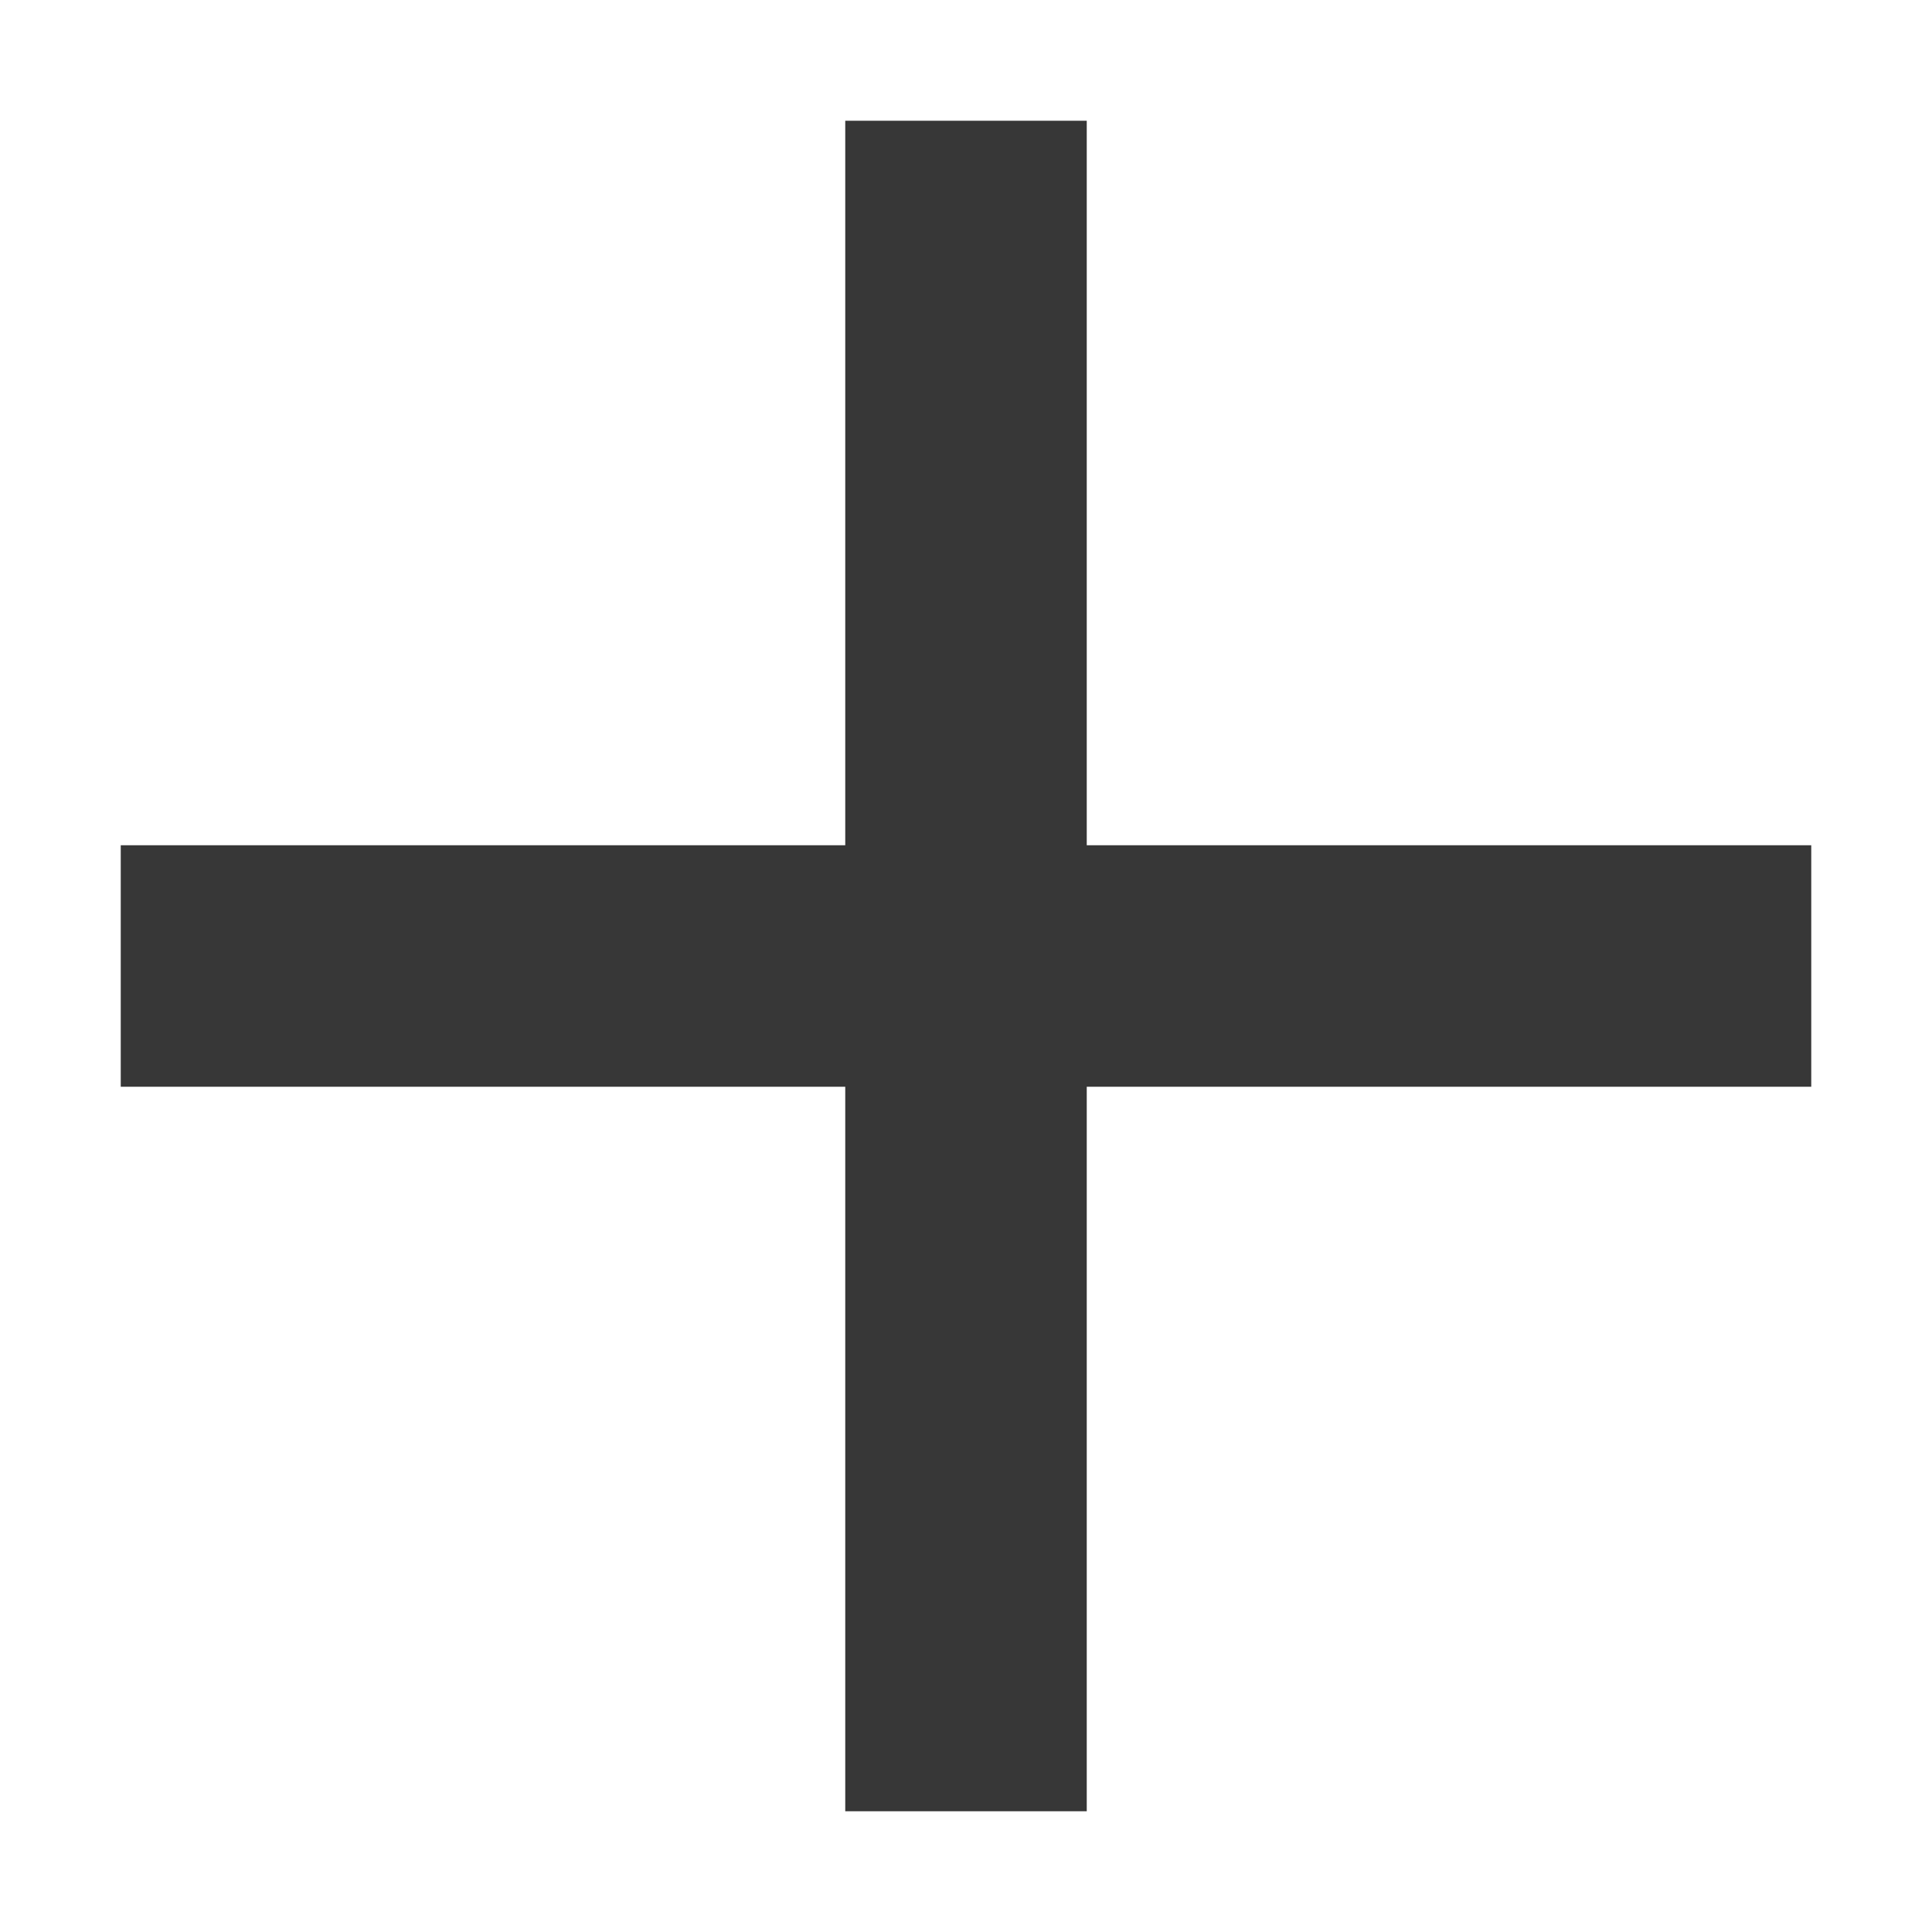
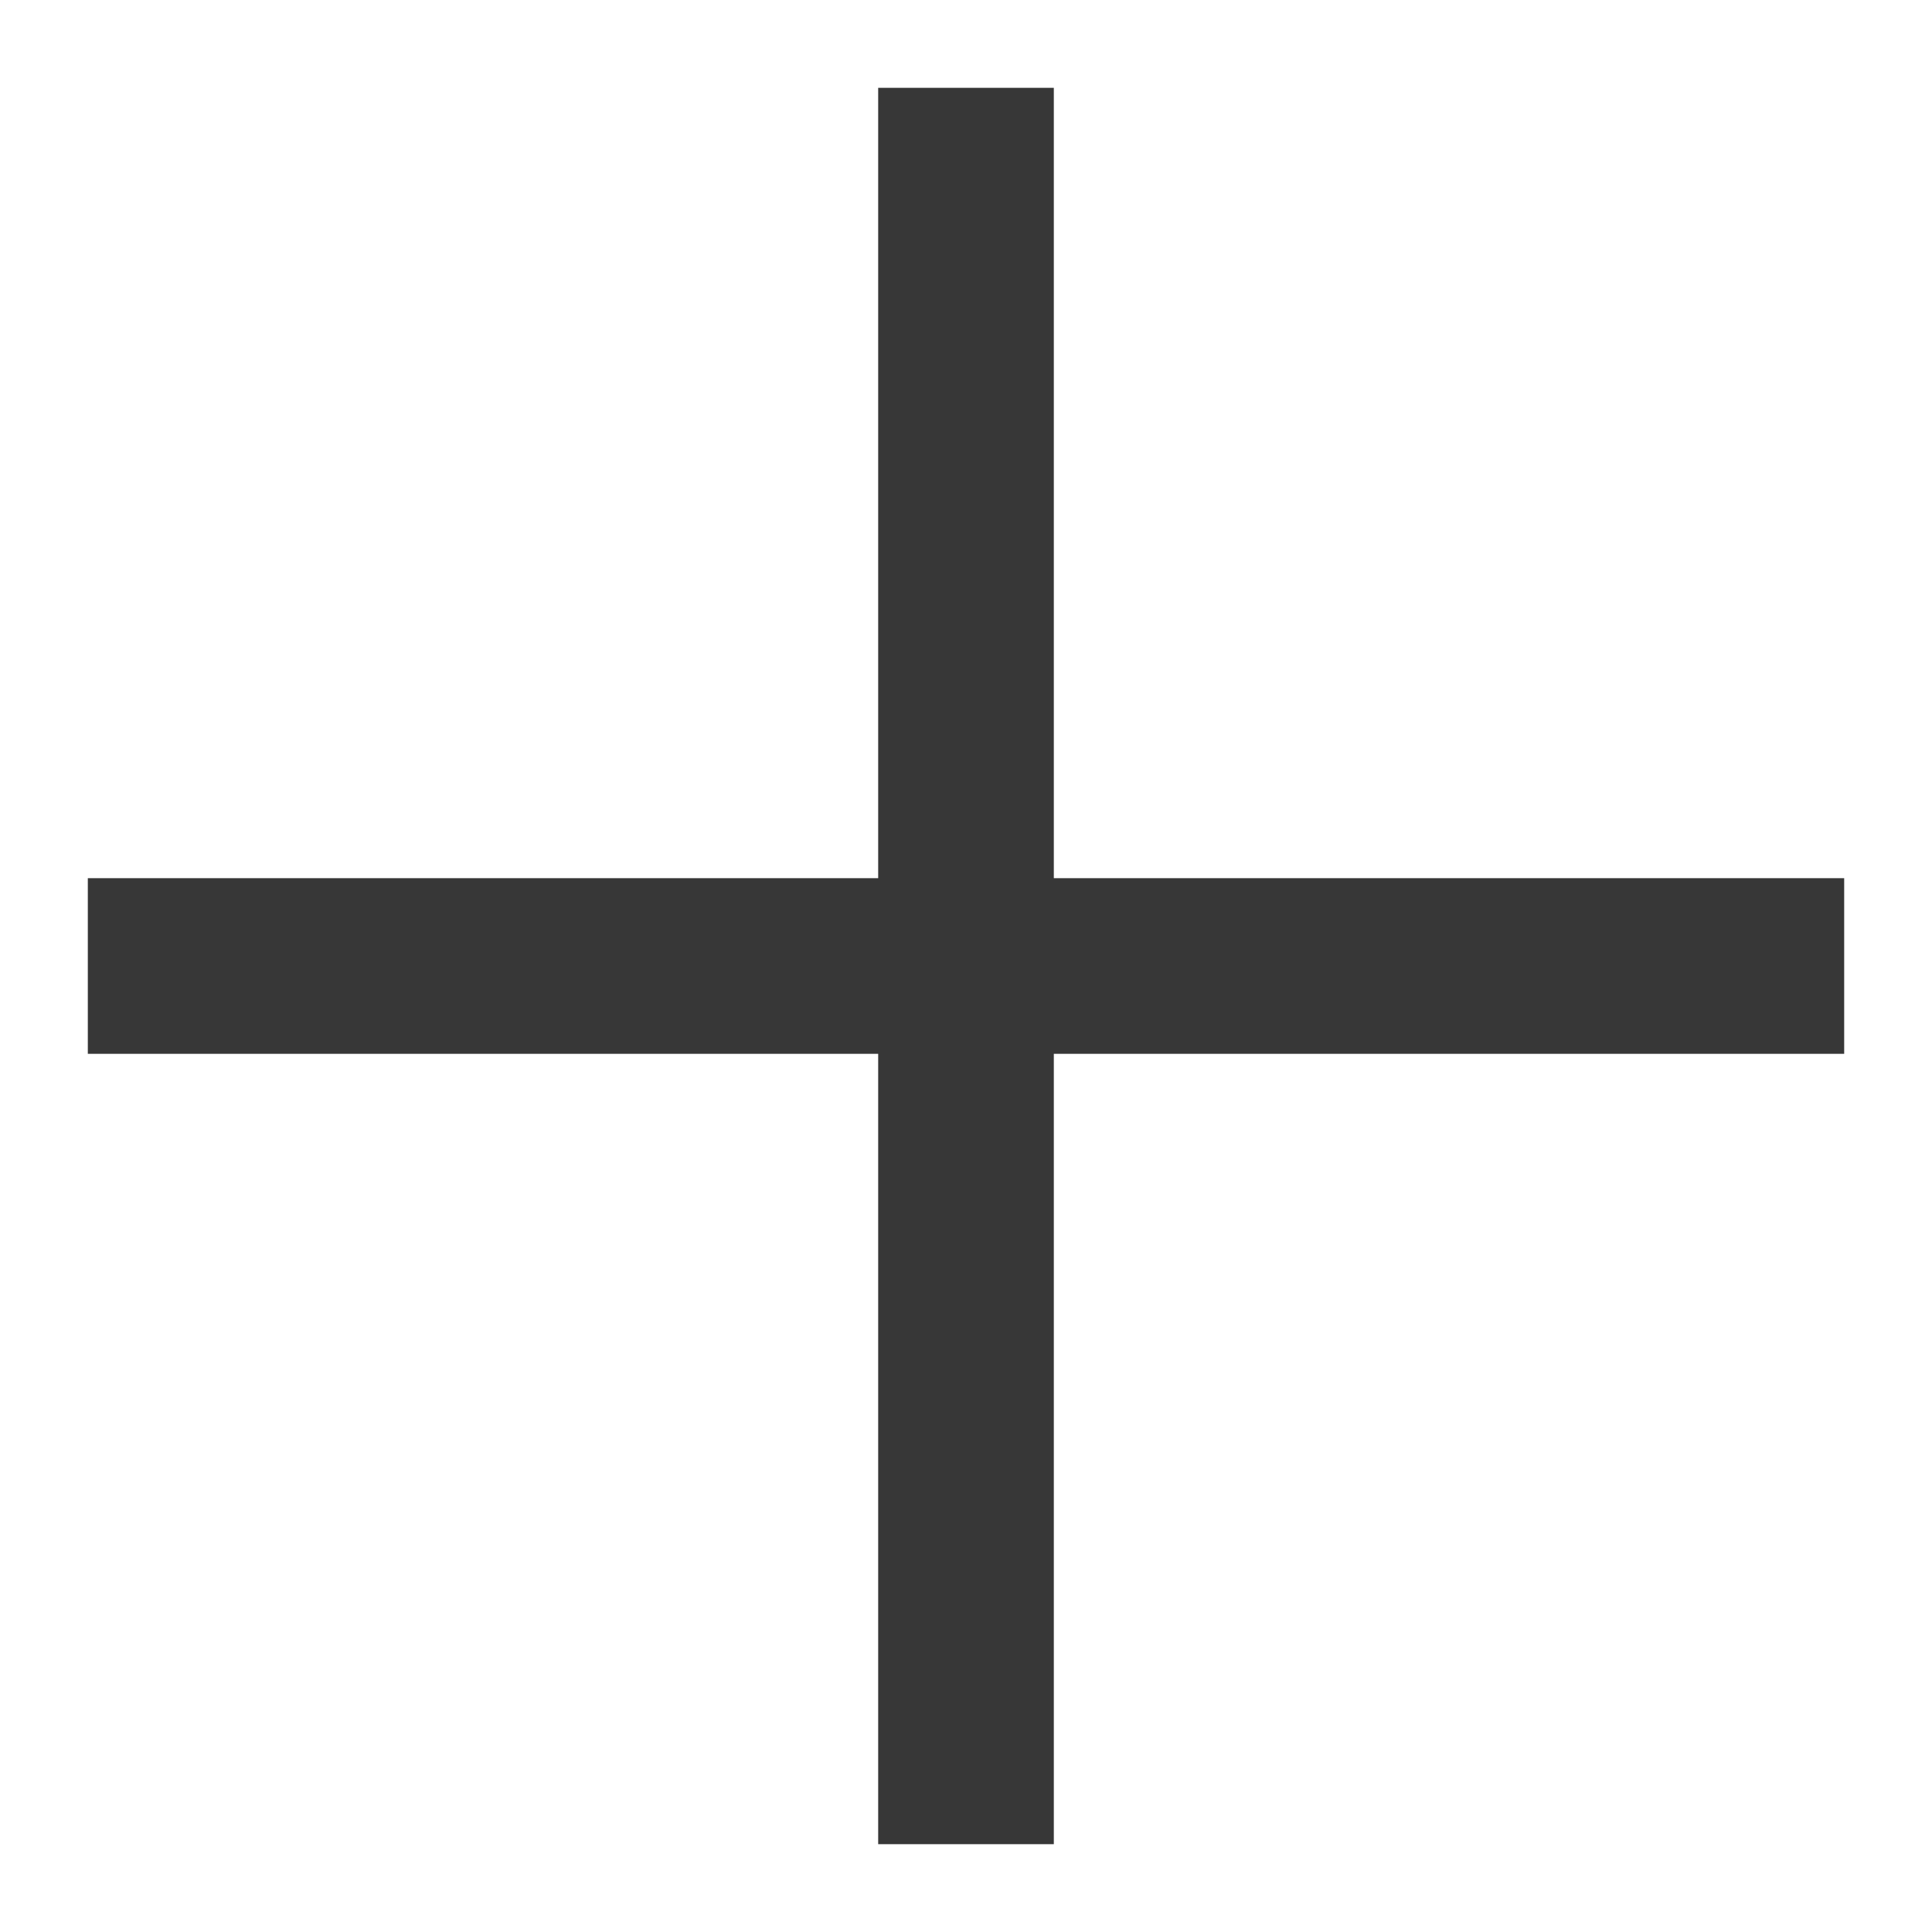
- <svg xmlns="http://www.w3.org/2000/svg" width="16" height="16" viewBox="0 0 16 16" id="svg2" version="1.1">
-   <defs id="defs4">
-     <filter style="color-interpolation-filters:sRGB" id="filter4429">
-       <feFlood flood-opacity="0.502" flood-color="rgb(0,0,0)" result="flood" id="feFlood4431" />
-       <feComposite in="flood" in2="SourceGraphic" operator="in" result="composite1" id="feComposite4433" />
-       <feGaussianBlur in="composite1" stdDeviation="0" result="blur" id="feGaussianBlur4435" />
-       <feOffset dx="0" dy="-2" result="offset" id="feOffset4437" />
-       <feComposite in="SourceGraphic" in2="offset" operator="over" result="composite2" id="feComposite4439" />
-     </filter>
-   </defs>
-   <g id="layer3" style="display:inline" transform="translate(-3,-13)">
-     <path style="opacity:1;fill:#373737;fill-opacity:1;stroke:none;stroke-width:4;stroke-linecap:butt;stroke-linejoin:bevel;stroke-miterlimit:4;stroke-dasharray:none;stroke-dashoffset:1;stroke-opacity:1" d="m 10,14 v 6 H 4 v 2 h 6 v 6 h 2 v -6 h 6 v -2 h -6 v -6 z" id="rect4144" />
-   </g>
-   <g style="display:none" id="g4142" transform="translate(0,-16)">
-     <path id="path4144" d="m 14,8 v 6 H 8 v 4 h 6 v 6 h 4 v -6 h 6 V 14 H 18 V 8 Z" style="opacity:1;fill:#d2d2d2;fill-opacity:1;stroke:none;stroke-width:4;stroke-linecap:butt;stroke-linejoin:bevel;stroke-miterlimit:4;stroke-dasharray:none;stroke-dashoffset:1;stroke-opacity:1" />
-     <path style="color:#000000;font-style:normal;font-variant:normal;font-weight:normal;font-stretch:normal;font-size:medium;line-height:normal;font-family:sans-serif;text-indent:0;text-align:start;text-decoration:none;text-decoration-line:none;text-decoration-style:solid;text-decoration-color:#000000;letter-spacing:normal;word-spacing:normal;text-transform:none;writing-mode:lr-tb;direction:ltr;baseline-shift:baseline;text-anchor:start;white-space:normal;clip-rule:nonzero;display:inline;overflow:visible;visibility:visible;opacity:1;isolation:auto;mix-blend-mode:normal;color-interpolation:sRGB;color-interpolation-filters:linearRGB;solid-color:#000000;solid-opacity:1;fill:#d2d2d2;fill-opacity:1;fill-rule:nonzero;stroke:none;stroke-width:4;stroke-linecap:butt;stroke-linejoin:miter;stroke-miterlimit:4;stroke-dasharray:none;stroke-dashoffset:1;stroke-opacity:1;color-rendering:auto;image-rendering:auto;shape-rendering:auto;text-rendering:auto;enable-background:accumulate" d="M 2,0 V 2 H 0 v 28 h 2 v 2 h 2 24 2 v -2 h 2 V 2 H 30 V 0 Z M 4,4 H 28 V 28 H 4 Z" id="rect4146" />
+ <svg xmlns="http://www.w3.org/2000/svg" version="1.1" id="icons" x="0px" y="0px" viewBox="0 0 22 22" style="enable-background:new 0 0 22 22;" xml:space="preserve">
+   <defs id="defs13" />
+   <style type="text/css" id="style2">
+ 	.st0{fill:none;stroke:#373737;stroke-width:2;stroke-miterlimit:10;}
+ </style>
+   <g id="layerbox">
+     <g id="light_addlayer">
+       <line class="st0" x1="1" y1="11" x2="21" y2="11" id="line4" />
+       <line class="st0" x1="11" y1="21" x2="11" y2="1" id="line6" />
+     </g>
  </g>
</svg>
